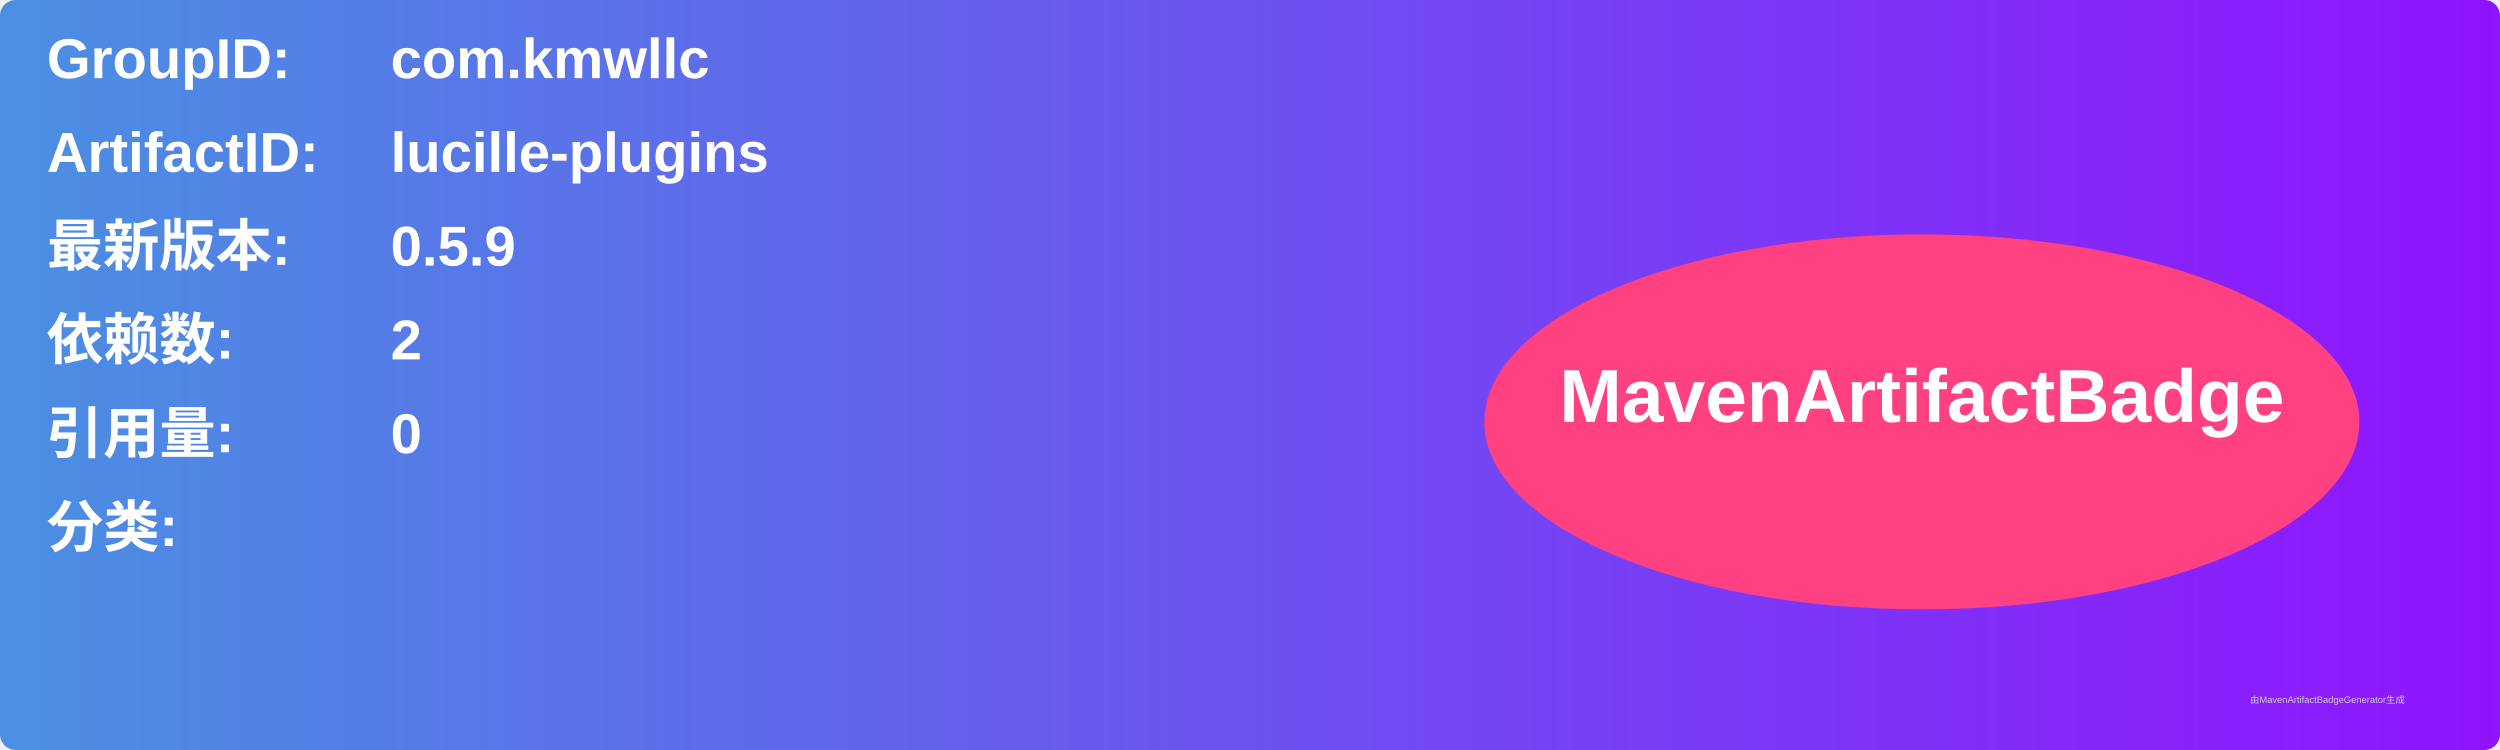
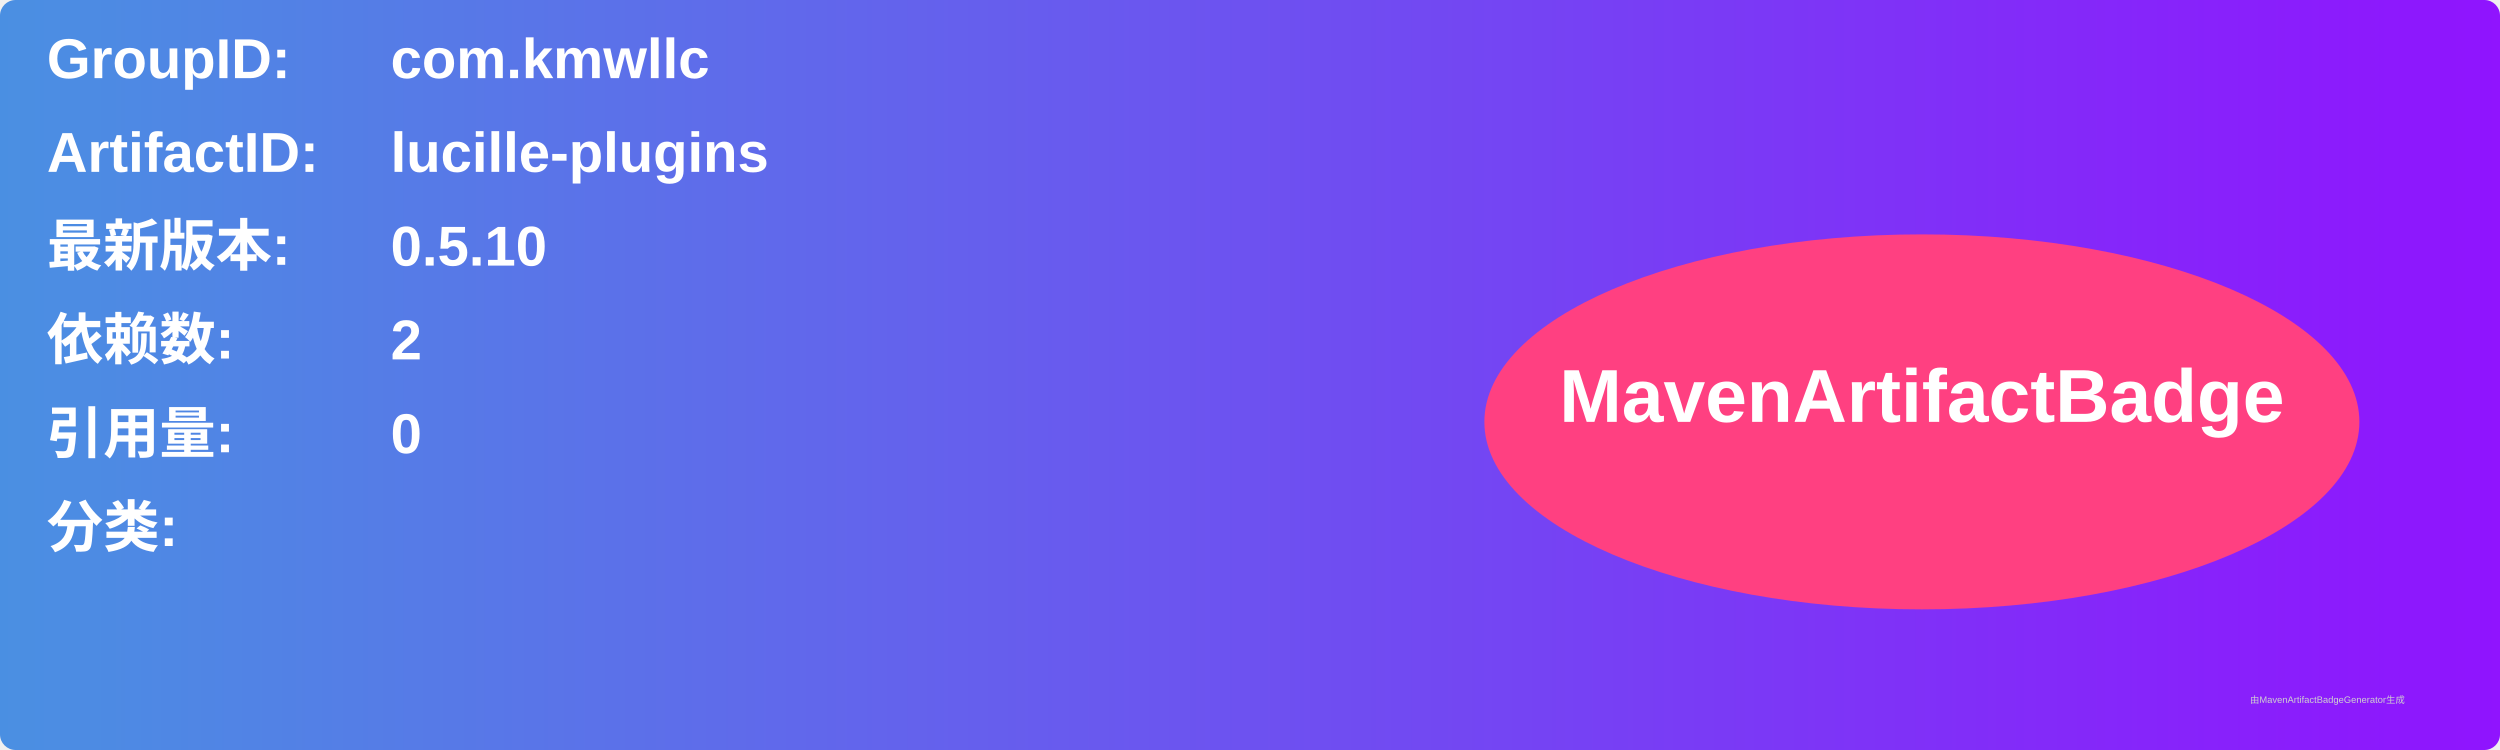
<svg xmlns="http://www.w3.org/2000/svg" width="800" height="240" viewBox="0 0 800 240">
  <linearGradient id="grad" x1="0%" y1="0%" x2="100%" y2="0%">
    <stop offset="0%" stop-color="#4a90e2" />
    <stop offset="100%" stop-color="#9013fe" />
  </linearGradient>
  <rect width="100%" height="100%" rx="5" ry="5" fill="url(#grad)" />
  <g transform="translate(15, 15)">
    <text x="0" y="10" font-family="Arial" font-size="18" fill="white" font-weight="bold" width="260">GroupID:</text>
    <text x="110" y="10" font-family="Arial" font-size="18" fill="white" font-weight="bold" width="460">com.kmwllc</text>
    <text x="0" y="40" font-family="Arial" font-size="18" fill="white" font-weight="bold" width="260">ArtifactID:</text>
    <text x="110" y="40" font-family="Arial" font-size="18" fill="white" font-weight="bold" width="460">lucille-plugins</text>
    <text x="0" y="70" font-family="Arial" font-size="18" fill="white" font-weight="bold">最新版本:</text>
    <text x="110" y="70" font-family="Arial" font-size="18" fill="white" font-weight="bold">
-       <tspan font-weight="bold">0.5.9</tspan>
+       <tspan font-weight="bold">0.5.10</tspan>
    </text>
    <text x="0" y="100" font-family="Arial" font-size="18" fill="white" font-weight="bold">依赖数: </text>
    <text x="110" y="100" font-family="Arial" font-size="18" fill="white">
      <tspan font-weight="bold">2</tspan>
    </text>
    <text x="0" y="130" font-family="Arial" font-size="18" fill="white" font-weight="bold">引用量: </text>
    <text x="110" y="130" font-family="Arial" font-size="18" fill="white">
      <tspan font-weight="bold">0</tspan>
    </text>
    <text x="0" y="160" font-family="Arial" font-size="18" fill="white" font-weight="bold">分类:</text>
    <text x="10" y="190" font-family="Arial" font-size="10" fill="white">
      <tspan font-weight="bold" />
    </text>
    <ellipse cx="600" cy="120" rx="140" ry="60" fill="#ff4081" />
    <text x="600" y="120" text-anchor="middle" font-family="Arial" font-size="24" fill="white" font-weight="bold">MavenArtifactBadge</text>
  </g>
  <text x="720" y="225" font-family="Arial" font-size="3" fill="#d0d0d0">由MavenArtifactBadgeGenerator生成</text>
</svg>
